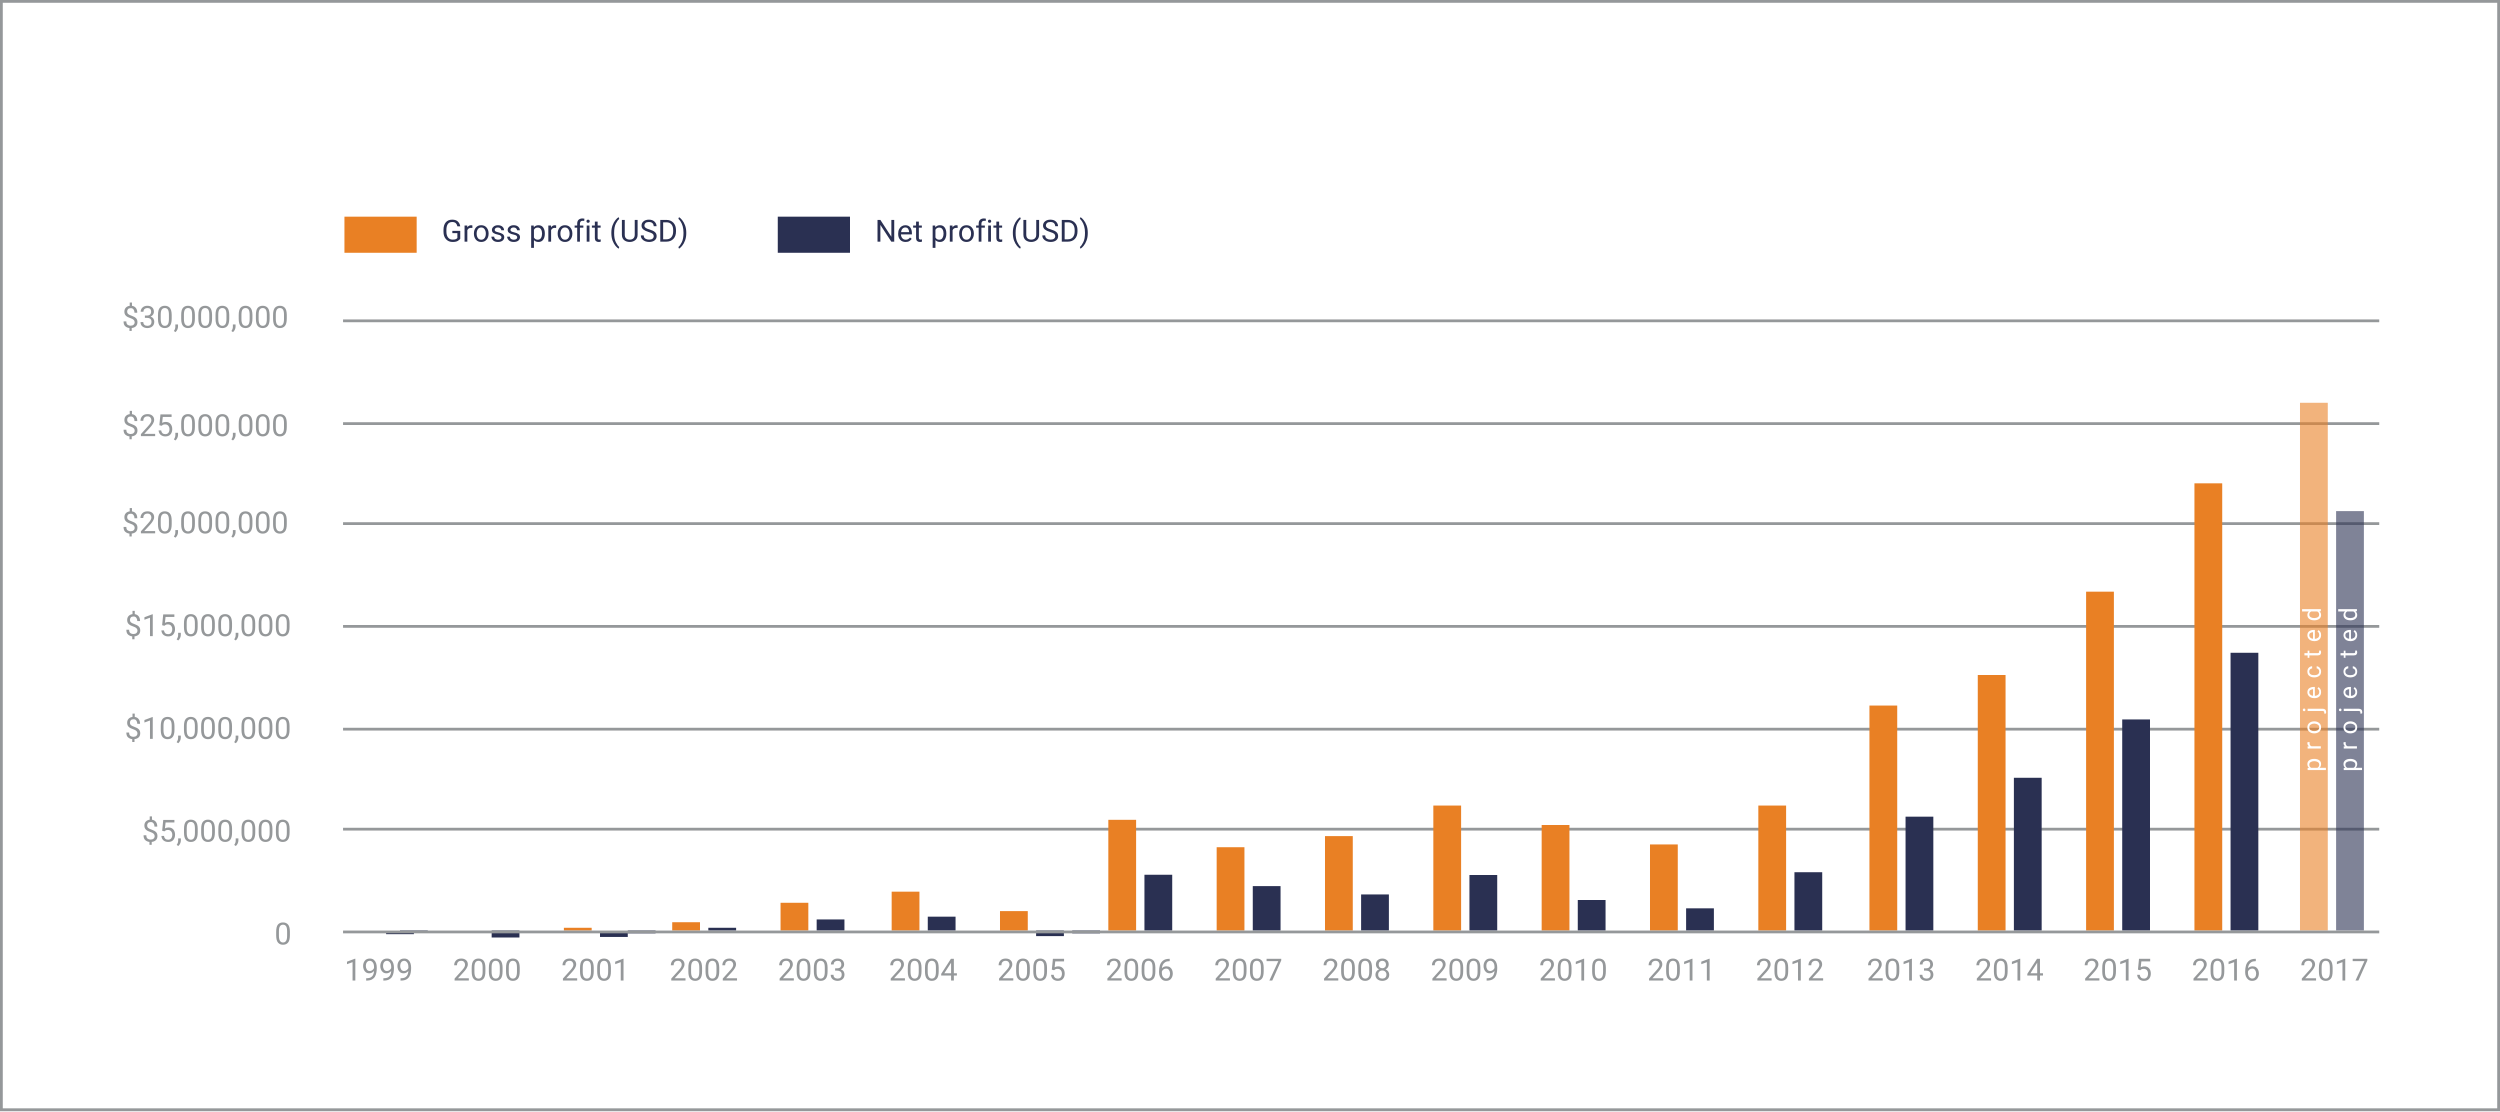
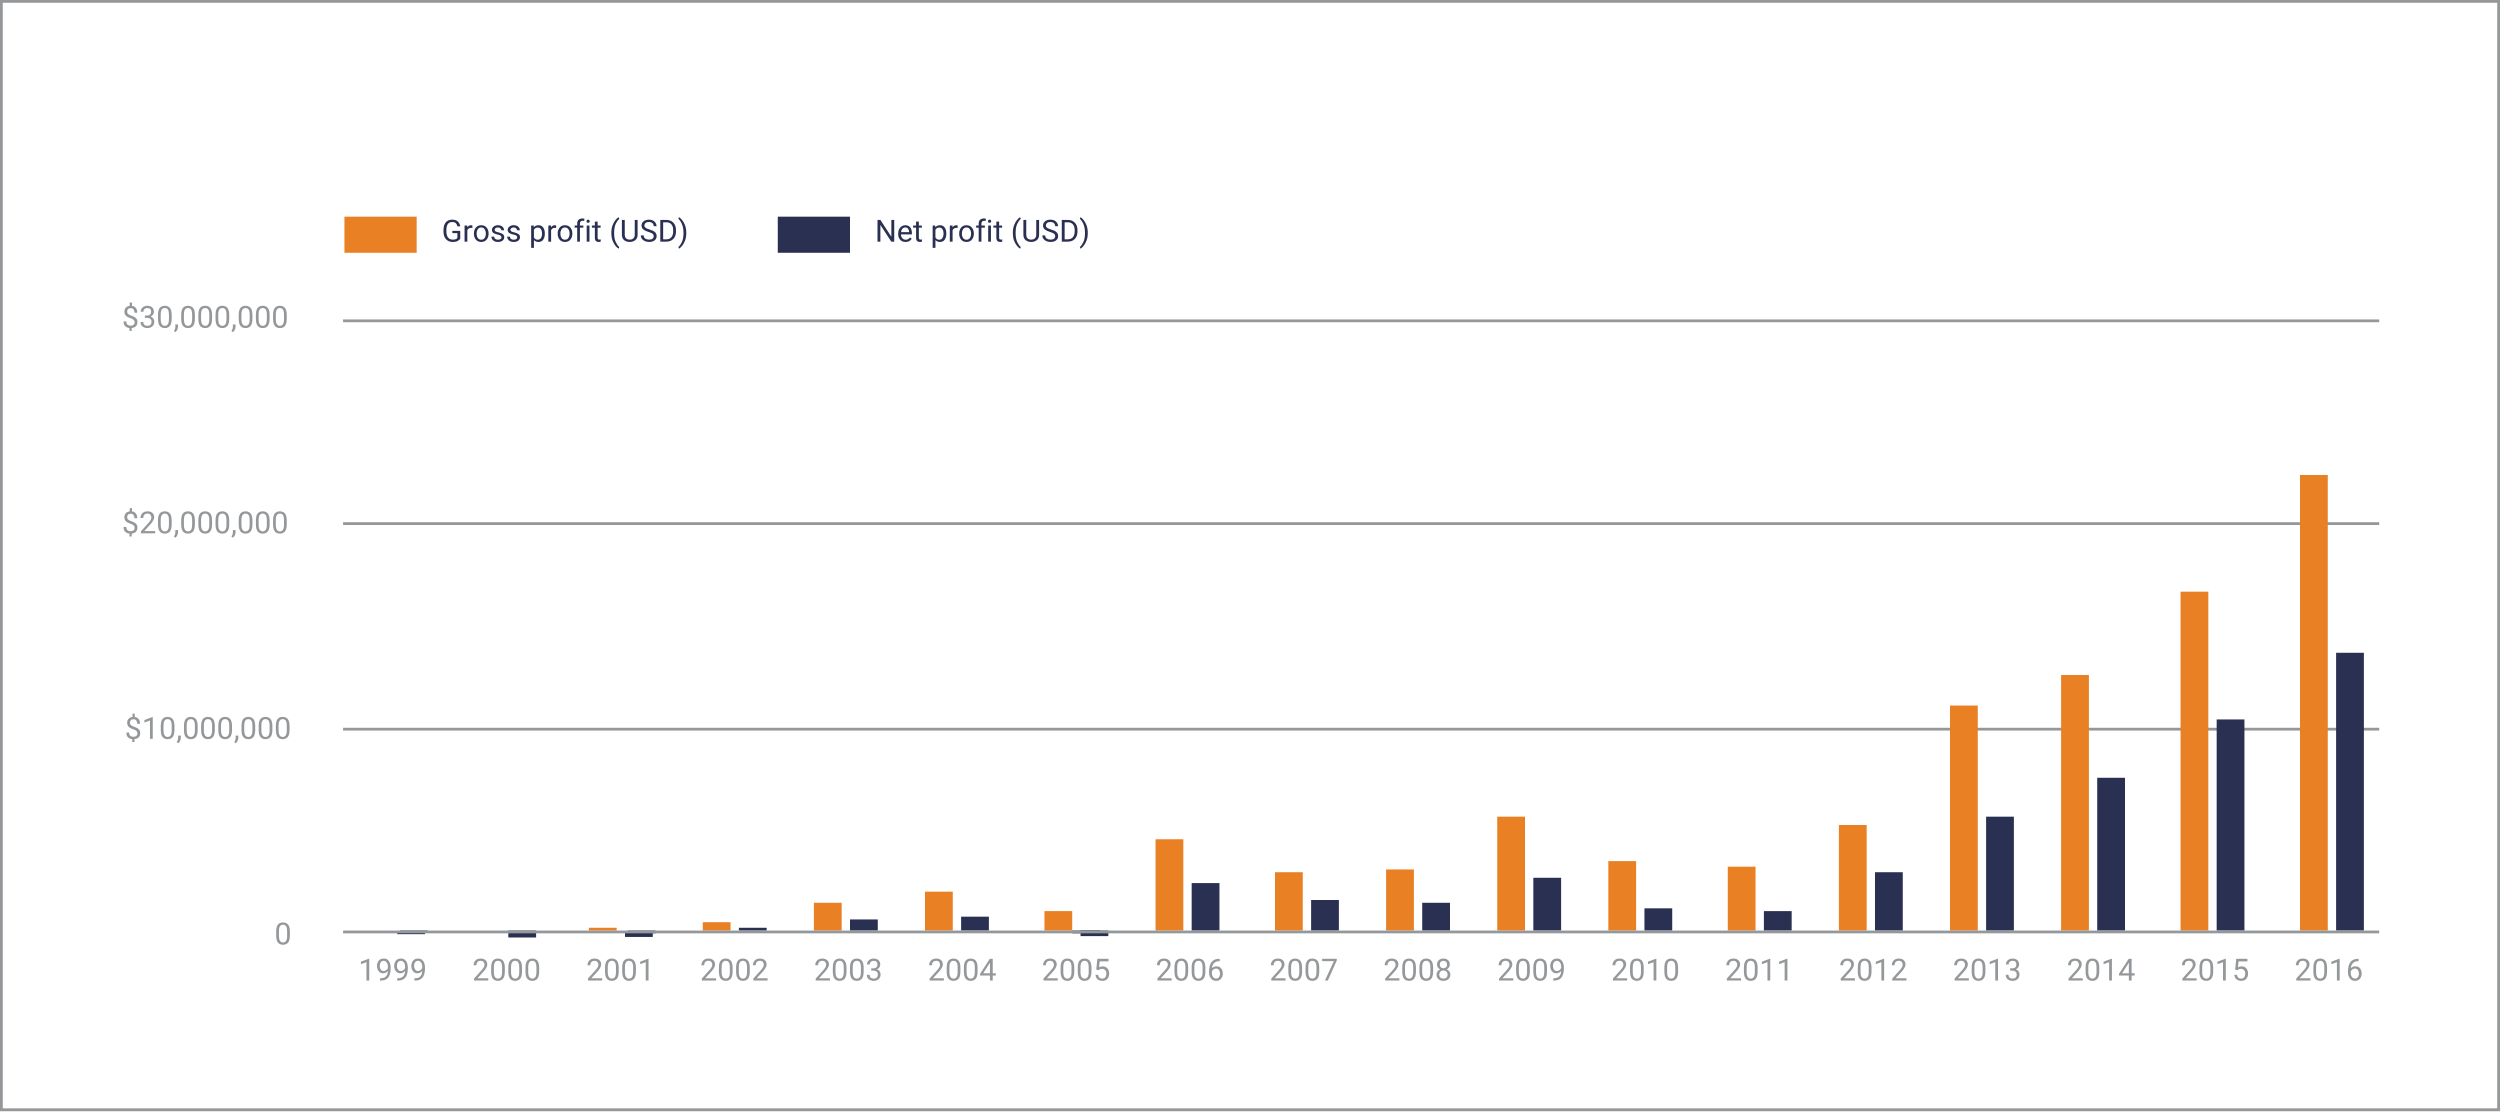
- <svg xmlns="http://www.w3.org/2000/svg" viewBox="-12091 -18877 900 400">
+ <svg xmlns="http://www.w3.org/2000/svg" viewBox="-21117 -19461 900 400">
  <defs>
-     <style>.cls-1,.cls-8{fill:#fff}.cls-1,.cls-2{stroke:#95989a}.cls-10,.cls-2{fill:none}.cls-3{fill:#95989a}.cls-3,.cls-4{font-size:11px}.cls-3,.cls-4,.cls-8{font-family:Roboto-Regular,Roboto}.cls-4,.cls-6{fill:#2a3052}.cls-5{fill:#e98024}.cls-7{opacity:.6}.cls-8{font-size:9px;letter-spacing:.3em}.cls-9{stroke:none}</style>
+     <style>.cls-1{fill:#fff}.cls-1,.cls-2{stroke:#95989a}.cls-2,.cls-8{fill:none}.cls-3{fill:#95989a}.cls-3,.cls-4{font-size:11px;font-family:Roboto-Regular,Roboto}.cls-4,.cls-6{fill:#2a3052}.cls-5{fill:#e98024}.cls-7{stroke:none}</style>
  </defs>
-   <g id="Group_455" data-name="Group 455" transform="translate(11756 226)">
+   <g id="Group_225" data-name="Group 225" transform="translate(-22110 -22430)">
    <g id="Rectangle_276" data-name="Rectangle 276" class="cls-1">
-       <path class="cls-9" d="M0 0h900v400H0z" transform="translate(-23847 -19103)" />
-       <path class="cls-10" d="M.5.5h899v399H.5z" transform="translate(-23847 -19103)" />
+       <path class="cls-7" d="M0 0h900v400H0z" transform="translate(993 2969)" />
+       <path class="cls-8" d="M.5.5h899v399H.5z" transform="translate(993 2969)" />
    </g>
-     <g id="Group_431" data-name="Group 431" transform="translate(-.001)">
-       <path id="Line_87" data-name="Line 87" class="cls-2" transform="translate(-23723.5 -18987.5)" d="M0 0h733.025" />
-       <path id="Line_156" data-name="Line 156" class="cls-2" transform="translate(-23723.5 -18950.5)" d="M0 0h733.025" />
-       <path id="Line_157" data-name="Line 157" class="cls-2" transform="translate(-23723.5 -18914.5)" d="M0 0h733.025" />
-       <path id="Line_158" data-name="Line 158" class="cls-2" transform="translate(-23723.5 -18877.5)" d="M0 0h733.025" />
-       <path id="Line_88" data-name="Line 88" class="cls-2" transform="translate(-23723.5 -18840.5)" d="M0 0h733.025" />
-       <path id="Line_89" data-name="Line 89" class="cls-2" transform="translate(-23723.5 -18804.5)" d="M0 0h733.025" />
-       <text id="_30_000_000" data-name="$30,000,000" class="cls-3" transform="translate(-23743 -18985)">
+     <g id="Group_224" data-name="Group 224" transform="translate(-.001)">
+       <path id="Line_87" data-name="Line 87" class="cls-2" transform="translate(1116.5 3084.5)" d="M0 0h733.025" />
+       <path id="Line_88" data-name="Line 88" class="cls-2" transform="translate(1116.5 3157.499)" d="M0 0h733.025" />
+       <path id="Line_89" data-name="Line 89" class="cls-2" transform="translate(1116.5 3231.501)" d="M0 0h733.025" />
+       <text id="_30_000_000" data-name="$30,000,000" class="cls-3" transform="translate(1097 3087)">
        <tspan x="-60.113" y="0">$30,000,000</tspan>
      </text>
-       <text id="Gross_profit_USD_" data-name="Gross profit (USD)" class="cls-4" transform="translate(-23688 -19016)">
+       <text id="Gross_profit_USD_" data-name="Gross profit (USD)" class="cls-4" transform="translate(1152 3056)">
        <tspan x="0" y="0">Gross profit (USD)</tspan>
      </text>
-       <text id="Net_profit_USD_" data-name="Net profit (USD)" class="cls-4" transform="translate(-23532 -19016)">
+       <text id="Net_profit_USD_" data-name="Net profit (USD)" class="cls-4" transform="translate(1308 3056)">
        <tspan x="0" y="0">Net profit (USD)</tspan>
      </text>
-       <text id="_1999" data-name="1999" class="cls-3" transform="translate(-23723 -18750)">
+       <text id="_1999" data-name="1999" class="cls-3" transform="translate(1122 3322)">
        <tspan x="0" y="0">1999</tspan>
      </text>
-       <text id="_2007" data-name="2007" class="cls-3" transform="translate(-23410 -18750)">
+       <text id="_2007" data-name="2007" class="cls-3" transform="translate(1450 3322)">
        <tspan x="0" y="0">2007</tspan>
      </text>
-       <text id="_2003" data-name="2003" class="cls-3" transform="translate(-23567 -18750)">
+       <text id="_2003" data-name="2003" class="cls-3" transform="translate(1286 3322)">
        <tspan x="0" y="0">2003</tspan>
      </text>
-       <text id="_2011" data-name="2011" class="cls-3" transform="translate(-23254 -18750)">
+       <text id="_2011" data-name="2011" class="cls-3" transform="translate(1614 3322)">
        <tspan x="0" y="0">2011</tspan>
      </text>
-       <text id="_2001" data-name="2001" class="cls-3" transform="translate(-23645 -18750)">
+       <text id="_2001" data-name="2001" class="cls-3" transform="translate(1204 3322)">
        <tspan x="0" y="0">2001</tspan>
      </text>
-       <text id="_2009" data-name="2009" class="cls-3" transform="translate(-23332 -18750)">
+       <text id="_2009" data-name="2009" class="cls-3" transform="translate(1532 3322)">
        <tspan x="0" y="0">2009</tspan>
      </text>
-       <text id="_2005" data-name="2005" class="cls-3" transform="translate(-23488 -18750)">
+       <text id="_2005" data-name="2005" class="cls-3" transform="translate(1368 3322)">
        <tspan x="0" y="0">2005</tspan>
      </text>
-       <text id="_2013" data-name="2013" class="cls-3" transform="translate(-23175 -18750)">
+       <text id="_2013" data-name="2013" class="cls-3" transform="translate(1696 3322)">
        <tspan x="0" y="0">2013</tspan>
      </text>
-       <text id="_2000" data-name="2000" class="cls-3" transform="translate(-23684 -18750)">
+       <text id="_2000" data-name="2000" class="cls-3" transform="translate(1163 3322)">
        <tspan x="0" y="0">2000</tspan>
      </text>
-       <text id="_2008" data-name="2008" class="cls-3" transform="translate(-23371 -18750)">
+       <text id="_2008" data-name="2008" class="cls-3" transform="translate(1491 3322)">
        <tspan x="0" y="0">2008</tspan>
      </text>
-       <text id="_2004" data-name="2004" class="cls-3" transform="translate(-23527 -18750)">
+       <text id="_2004" data-name="2004" class="cls-3" transform="translate(1327 3322)">
        <tspan x="0" y="0">2004</tspan>
      </text>
-       <text id="_2012" data-name="2012" class="cls-3" transform="translate(-23215 -18750)">
+       <text id="_2012" data-name="2012" class="cls-3" transform="translate(1655 3322)">
        <tspan x="0" y="0">2012</tspan>
      </text>
-       <text id="_2002" data-name="2002" class="cls-3" transform="translate(-23606 -18750)">
+       <text id="_2002" data-name="2002" class="cls-3" transform="translate(1245 3322)">
        <tspan x="0" y="0">2002</tspan>
      </text>
-       <text id="_2010" data-name="2010" class="cls-3" transform="translate(-23293 -18750)">
+       <text id="_2010" data-name="2010" class="cls-3" transform="translate(1573 3322)">
        <tspan x="0" y="0">2010</tspan>
      </text>
-       <text id="_2006" data-name="2006" class="cls-3" transform="translate(-23449 -18750)">
+       <text id="_2006" data-name="2006" class="cls-3" transform="translate(1409 3322)">
        <tspan x="0" y="0">2006</tspan>
      </text>
-       <text id="_2014" data-name="2014" class="cls-3" transform="translate(-23136 -18750)">
+       <text id="_2014" data-name="2014" class="cls-3" transform="translate(1737 3322)">
        <tspan x="0" y="0">2014</tspan>
      </text>
-       <text id="_2015" data-name="2015" class="cls-3" transform="translate(-23097 -18750)">
+       <text id="_2015" data-name="2015" class="cls-3" transform="translate(1778 3322)">
        <tspan x="0" y="0">2015</tspan>
      </text>
-       <text id="_2016" data-name="2016" class="cls-3" transform="translate(-23058 -18750)">
+       <text id="_2016" data-name="2016" class="cls-3" transform="translate(1819 3322)">
        <tspan x="0" y="0">2016</tspan>
      </text>
-       <text id="_2017" data-name="2017" class="cls-3" transform="translate(-23019 -18750)">
-         <tspan x="0" y="0">2017</tspan>
-       </text>
-       <text id="_20_000_000" data-name="$20,000,000" class="cls-3" transform="translate(-23743 -18911)">
+       <text id="_20_000_000" data-name="$20,000,000" class="cls-3" transform="translate(1097 3161)">
        <tspan x="-60.113" y="0">$20,000,000</tspan>
      </text>
-       <text id="_25_000_000" data-name="$25,000,000" class="cls-3" transform="translate(-23743 -18946)">
-         <tspan x="-60.108" y="0">$25,000,000</tspan>
-       </text>
-       <text id="_10_000_000" data-name="$10,000,000" class="cls-3" transform="translate(-23742 -18837)">
+       <text id="_10_000_000" data-name="$10,000,000" class="cls-3" transform="translate(1098 3235)">
        <tspan x="-60.113" y="0">$10,000,000</tspan>
      </text>
-       <text id="_15_000_000" data-name="$15,000,000" class="cls-3" transform="translate(-23742 -18874)">
-         <tspan x="-60.108" y="0">$15,000,000</tspan>
-       </text>
-       <text id="_5_000_000" data-name="$5,000,000" class="cls-3" transform="translate(-23742 -18800)">
-         <tspan x="-53.915" y="0">$5,000,000</tspan>
-       </text>
-       <text id="_0" data-name="0" class="cls-3" transform="translate(-23742 -18763)">
+       <text id="_0" data-name="0" class="cls-3" transform="translate(1098 3309)">
        <tspan x="-6.198" y="0">0</tspan>
      </text>
-       <path id="Path_256" data-name="Path 256" class="cls-5" d="M0 0h26v13H0z" transform="translate(-23723 -19025)" />
-       <path id="Rectangle_277" data-name="Rectangle 277" class="cls-6" transform="translate(-23567 -19025)" d="M0 0h26v13H0z" />
-       <g id="Group_197" data-name="Group 197" transform="translate(-23799 -19008)">
+       <path id="Path_256" data-name="Path 256" class="cls-5" d="M0 0h26v13H0z" transform="translate(1117 3047)" />
+       <path id="Rectangle_277" data-name="Rectangle 277" class="cls-6" transform="translate(1273 3047)" d="M0 0h26v13H0z" />
+       <g id="Group_197" data-name="Group 197" transform="translate(1047 3064)">
        <path id="Rectangle_278" data-name="Rectangle 278" class="cls-6" transform="translate(129 240)" d="M0 0h10v2.5H0z" />
      </g>
-       <g id="Group_213" data-name="Group 213" transform="translate(-23832 -19008)">
+       <g id="Group_213" data-name="Group 213" transform="translate(1008 3064)">
        <path id="Rectangle_309" data-name="Rectangle 309" class="cls-6" transform="translate(129 240)" d="M0 0h10v.5H0z" />
      </g>
-       <g id="Group_198" data-name="Group 198" transform="translate(-23721 -19018)">
+       <g id="Group_198" data-name="Group 198" transform="translate(1130 3054)">
        <path id="Rectangle_280" data-name="Rectangle 280" class="cls-5" transform="translate(116 247)" d="M0 0h10v3H0z" />
        <path id="Rectangle_279" data-name="Rectangle 279" class="cls-6" transform="translate(129 249)" d="M0 0h10v1H0z" />
      </g>
-       <g id="Group_222" data-name="Group 222" transform="translate(-23760 -19018)">
+       <g id="Group_222" data-name="Group 222" transform="translate(1089 3054)">
        <path id="Rectangle_333" data-name="Rectangle 333" class="cls-5" transform="translate(116 249)" d="M0 0h10v1H0z" />
        <path id="Rectangle_334" data-name="Rectangle 334" class="cls-6" transform="translate(129 250.5)" d="M0 0h10v1.8H0z" />
      </g>
-       <g id="Group_221" data-name="Group 221" transform="translate(-23837 -19013.5)">
+       <g id="Group_221" data-name="Group 221" transform="translate(1007 3058.5)">
        <path id="Rectangle_332" data-name="Rectangle 332" class="cls-6" transform="translate(129 246)" d="M0 0h10v.8H0z" />
      </g>
-       <g id="Group_199" data-name="Group 199" transform="translate(-23682 -19018)">
+       <g id="Group_199" data-name="Group 199" transform="translate(1170 3054)">
        <path id="Rectangle_281" data-name="Rectangle 281" class="cls-6" transform="translate(129 246)" d="M0 0h10v4H0z" />
        <path id="Rectangle_282" data-name="Rectangle 282" class="cls-5" transform="translate(116 240)" d="M0 0h10v10H0z" />
      </g>
-       <g id="Group_200" data-name="Group 200" transform="translate(-23642 -19018)">
+       <g id="Group_200" data-name="Group 200" transform="translate(1210 3054)">
        <path id="Rectangle_283" data-name="Rectangle 283" class="cls-6" transform="translate(129 245)" d="M0 0h10v5H0z" />
        <path id="Rectangle_284" data-name="Rectangle 284" class="cls-5" transform="translate(116 236)" d="M0 0h10v14H0z" />
      </g>
-       <g id="Group_223" data-name="Group 223" transform="translate(-23603 -19018)">
+       <g id="Group_223" data-name="Group 223" transform="translate(1253 3054)">
        <path id="Rectangle_335" data-name="Rectangle 335" class="cls-6" transform="translate(129 250)" d="M0 0h10v2H0z" />
        <path id="Rectangle_336" data-name="Rectangle 336" class="cls-5" transform="translate(116 243)" d="M0 0h10v7H0z" />
      </g>
-       <g id="Group_201" data-name="Group 201" transform="translate(-23564 -19025.865)">
-         <path id="Rectangle_285" data-name="Rectangle 285" class="cls-6" transform="translate(129 237.775)" d="M0 0h10v20.09H0z" />
-         <path id="Rectangle_286" data-name="Rectangle 286" class="cls-5" transform="translate(116 218)" d="M0 0h10v39.865H0z" />
+       <g id="Group_201" data-name="Group 201" transform="translate(1293 3046.135)">
+         <path id="Rectangle_285" data-name="Rectangle 285" class="cls-6" transform="translate(129 240.775)" d="M0 0h10v17.09H0z" />
+         <path id="Rectangle_286" data-name="Rectangle 286" class="cls-5" transform="translate(116 225)" d="M0 0h10v32.865H0z" />
      </g>
-       <g id="Group_422" data-name="Group 422" transform="translate(-2)">
-         <path id="Rectangle_287" data-name="Rectangle 287" class="cls-6" transform="translate(-23355 -18781)" d="M0 0h10v13H0z" />
-         <path id="Rectangle_288" data-name="Rectangle 288" class="cls-5" transform="translate(-23368 -18802)" d="M0 0h10v34H0z" />
+       <path id="Rectangle_287" data-name="Rectangle 287" class="cls-6" transform="translate(1505 3294)" d="M0 0h10v10H0z" />
+       <path id="Rectangle_288" data-name="Rectangle 288" class="cls-5" transform="translate(1492 3282)" d="M0 0h10v22H0z" />
+       <g id="Group_203" data-name="Group 203" transform="translate(1336 3054)">
+         <path id="Rectangle_289" data-name="Rectangle 289" class="cls-6" transform="translate(129 239)" d="M0 0h10v11H0z" />
+         <path id="Rectangle_290" data-name="Rectangle 290" class="cls-5" transform="translate(116 229)" d="M0 0h10v21H0z" />
      </g>
-       <g id="Group_203" data-name="Group 203" transform="translate(-23525 -19018)">
-         <path id="Rectangle_289" data-name="Rectangle 289" class="cls-6" transform="translate(129 234)" d="M0 0h10v16H0z" />
-         <path id="Rectangle_290" data-name="Rectangle 290" class="cls-5" transform="translate(116 220)" d="M0 0h10v30H0z" />
+       <path id="Rectangle_291" data-name="Rectangle 291" class="cls-6" transform="translate(1545 3285)" d="M0 0h10v19H0z" />
+       <path id="Rectangle_292" data-name="Rectangle 292" class="cls-5" transform="translate(1532 3263)" d="M0 0h10v41H0z" />
+       <g id="Group_205" data-name="Group 205" transform="translate(1456 3054)">
+         <path id="Rectangle_293" data-name="Rectangle 293" class="cls-6" transform="translate(129 242)" d="M0 0h10v8H0z" />
+         <path id="Rectangle_294" data-name="Rectangle 294" class="cls-5" transform="translate(116 225)" d="M0 0h10v25H0z" />
      </g>
-       <g id="Group_423" data-name="Group 423" transform="translate(-2)">
-         <path id="Rectangle_291" data-name="Rectangle 291" class="cls-6" transform="translate(-23316 -18788)" d="M0 0h10v20H0z" />
-         <path id="Rectangle_292" data-name="Rectangle 292" class="cls-5" transform="translate(-23329 -18813)" d="M0 0h10v45H0z" />
-       </g>
-       <g id="Group_205" data-name="Group 205" transform="translate(-23408 -19018)">
-         <path id="Rectangle_293" data-name="Rectangle 293" class="cls-6" transform="translate(129 239)" d="M0 0h10v11H0z" />
-         <path id="Rectangle_294" data-name="Rectangle 294" class="cls-5" transform="translate(116 212)" d="M0 0h10v38H0z" />
-       </g>
-       <g id="Group_428" data-name="Group 428" transform="translate(-3)">
-         <path id="Rectangle_295" data-name="Rectangle 295" class="cls-6" transform="translate(-23237 -18776)" d="M0 0h10v8H0z" />
-         <path id="Rectangle_296" data-name="Rectangle 296" class="cls-5" transform="translate(-23250 -18799)" d="M0 0h10v31H0z" />
-       </g>
-       <g id="Group_427" data-name="Group 427" transform="translate(-3)">
-         <path id="Rectangle_297" data-name="Rectangle 297" class="cls-6" transform="translate(-23198 -18789)" d="M0 0h10v21H0z" />
-         <path id="Rectangle_298" data-name="Rectangle 298" class="cls-5" transform="translate(-23211 -18813)" d="M0 0h10v45H0z" />
-       </g>
-       <g id="Group_425" data-name="Group 425" transform="translate(-3)">
-         <path id="Rectangle_299" data-name="Rectangle 299" class="cls-6" transform="translate(-23119 -18823)" d="M0 0h10v55H0z" />
-         <path id="Rectangle_300" data-name="Rectangle 300" class="cls-5" transform="translate(-23132 -18860)" d="M0 0h10v92H0z" />
-       </g>
-       <g id="Group_424" data-name="Group 424" transform="translate(-3)">
-         <path id="Rectangle_301" data-name="Rectangle 301" class="cls-6" transform="translate(-23080 -18844)" d="M0 0h10v76H0z" />
-         <path id="Rectangle_302" data-name="Rectangle 302" class="cls-5" transform="translate(-23093 -18890)" d="M0 0h10v122H0z" />
-       </g>
-       <g id="Group_430" data-name="Group 430" class="cls-7">
-         <path id="Rectangle_310" data-name="Rectangle 310" class="cls-6" transform="translate(-23006 -18919)" d="M0 0h10v151H0z" />
-         <path id="Rectangle_311" data-name="Rectangle 311" class="cls-5" transform="translate(-23019 -18958)" d="M0 0h10v190H0z" />
-       </g>
-       <g id="Group_429" data-name="Group 429">
-         <path id="Rectangle_667" data-name="Rectangle 667" class="cls-6" transform="translate(-23044 -18868)" d="M0 0h10v100H0z" />
-         <path id="Rectangle_668" data-name="Rectangle 668" class="cls-5" transform="translate(-23057 -18929)" d="M0 0h10v161H0z" />
-       </g>
-       <g id="Group_426" data-name="Group 426" transform="translate(-3)">
-         <path id="Rectangle_303" data-name="Rectangle 303" class="cls-6" transform="translate(-23158 -18809)" d="M0 0h10v41H0z" />
-         <path id="Rectangle_304" data-name="Rectangle 304" class="cls-5" transform="translate(-23171 -18849)" d="M0 0h10v81H0z" />
-       </g>
-       <path id="Rectangle_305" data-name="Rectangle 305" class="cls-6" transform="translate(-23621 -18768)" d="M0 0h10v1H0z" />
-       <path id="Rectangle_306" data-name="Rectangle 306" class="cls-6" transform="translate(-23461 -18768)" d="M0 0h10v1H0z" />
-       <path id="Line_90" data-name="Line 90" class="cls-2" transform="translate(-23723.5 -18767.5)" d="M0 0h733.025" />
-       <text id="projected" class="cls-8" transform="rotate(-90 -20911.5 2096)">
-         <tspan x="9.661" y="9">projected</tspan>
-       </text>
-       <text id="projected-2" data-name="projected" class="cls-8" transform="rotate(-90 -20918 2102.5)">
-         <tspan x="9.661" y="9">projected</tspan>
-       </text>
+       <path id="Rectangle_295" data-name="Rectangle 295" class="cls-6" transform="translate(1628 3297)" d="M0 0h10v7H0z" />
+       <path id="Rectangle_296" data-name="Rectangle 296" class="cls-5" transform="translate(1615 3281)" d="M0 0h10v23H0z" />
+       <path id="Rectangle_297" data-name="Rectangle 297" class="cls-6" transform="translate(1668 3283)" d="M0 0h10v21H0z" />
+       <path id="Rectangle_298" data-name="Rectangle 298" class="cls-5" transform="translate(1655 3266)" d="M0 0h10v38H0z" />
+       <path id="Rectangle_299" data-name="Rectangle 299" class="cls-6" transform="translate(1748 3249)" d="M0 0h10v55H0z" />
+       <path id="Rectangle_300" data-name="Rectangle 300" class="cls-5" transform="translate(1735 3212)" d="M0 0h10v92H0z" />
+       <path id="Rectangle_301" data-name="Rectangle 301" class="cls-6" transform="translate(1791 3228)" d="M0 0h10v76H0z" />
+       <path id="Rectangle_310" data-name="Rectangle 310" class="cls-6" transform="translate(1834 3204)" d="M0 0h10v100H0z" />
+       <path id="Rectangle_302" data-name="Rectangle 302" class="cls-5" transform="translate(1778 3182)" d="M0 0h10v122H0z" />
+       <path id="Rectangle_311" data-name="Rectangle 311" class="cls-5" transform="translate(1821 3140)" d="M0 0h10v164H0z" />
+       <path id="Rectangle_303" data-name="Rectangle 303" class="cls-6" transform="translate(1708 3263)" d="M0 0h10v41H0z" />
+       <path id="Rectangle_304" data-name="Rectangle 304" class="cls-5" transform="translate(1695 3223)" d="M0 0h10v81H0z" />
+       <path id="Rectangle_305" data-name="Rectangle 305" class="cls-6" transform="translate(1219 3304)" d="M0 0h10v1H0z" />
+       <path id="Rectangle_306" data-name="Rectangle 306" class="cls-6" transform="translate(1379 3304)" d="M0 0h10v1H0z" />
+       <path id="Line_90" data-name="Line 90" class="cls-2" transform="translate(1116.5 3304.5)" d="M0 0h733.025" />
    </g>
  </g>
</svg>
